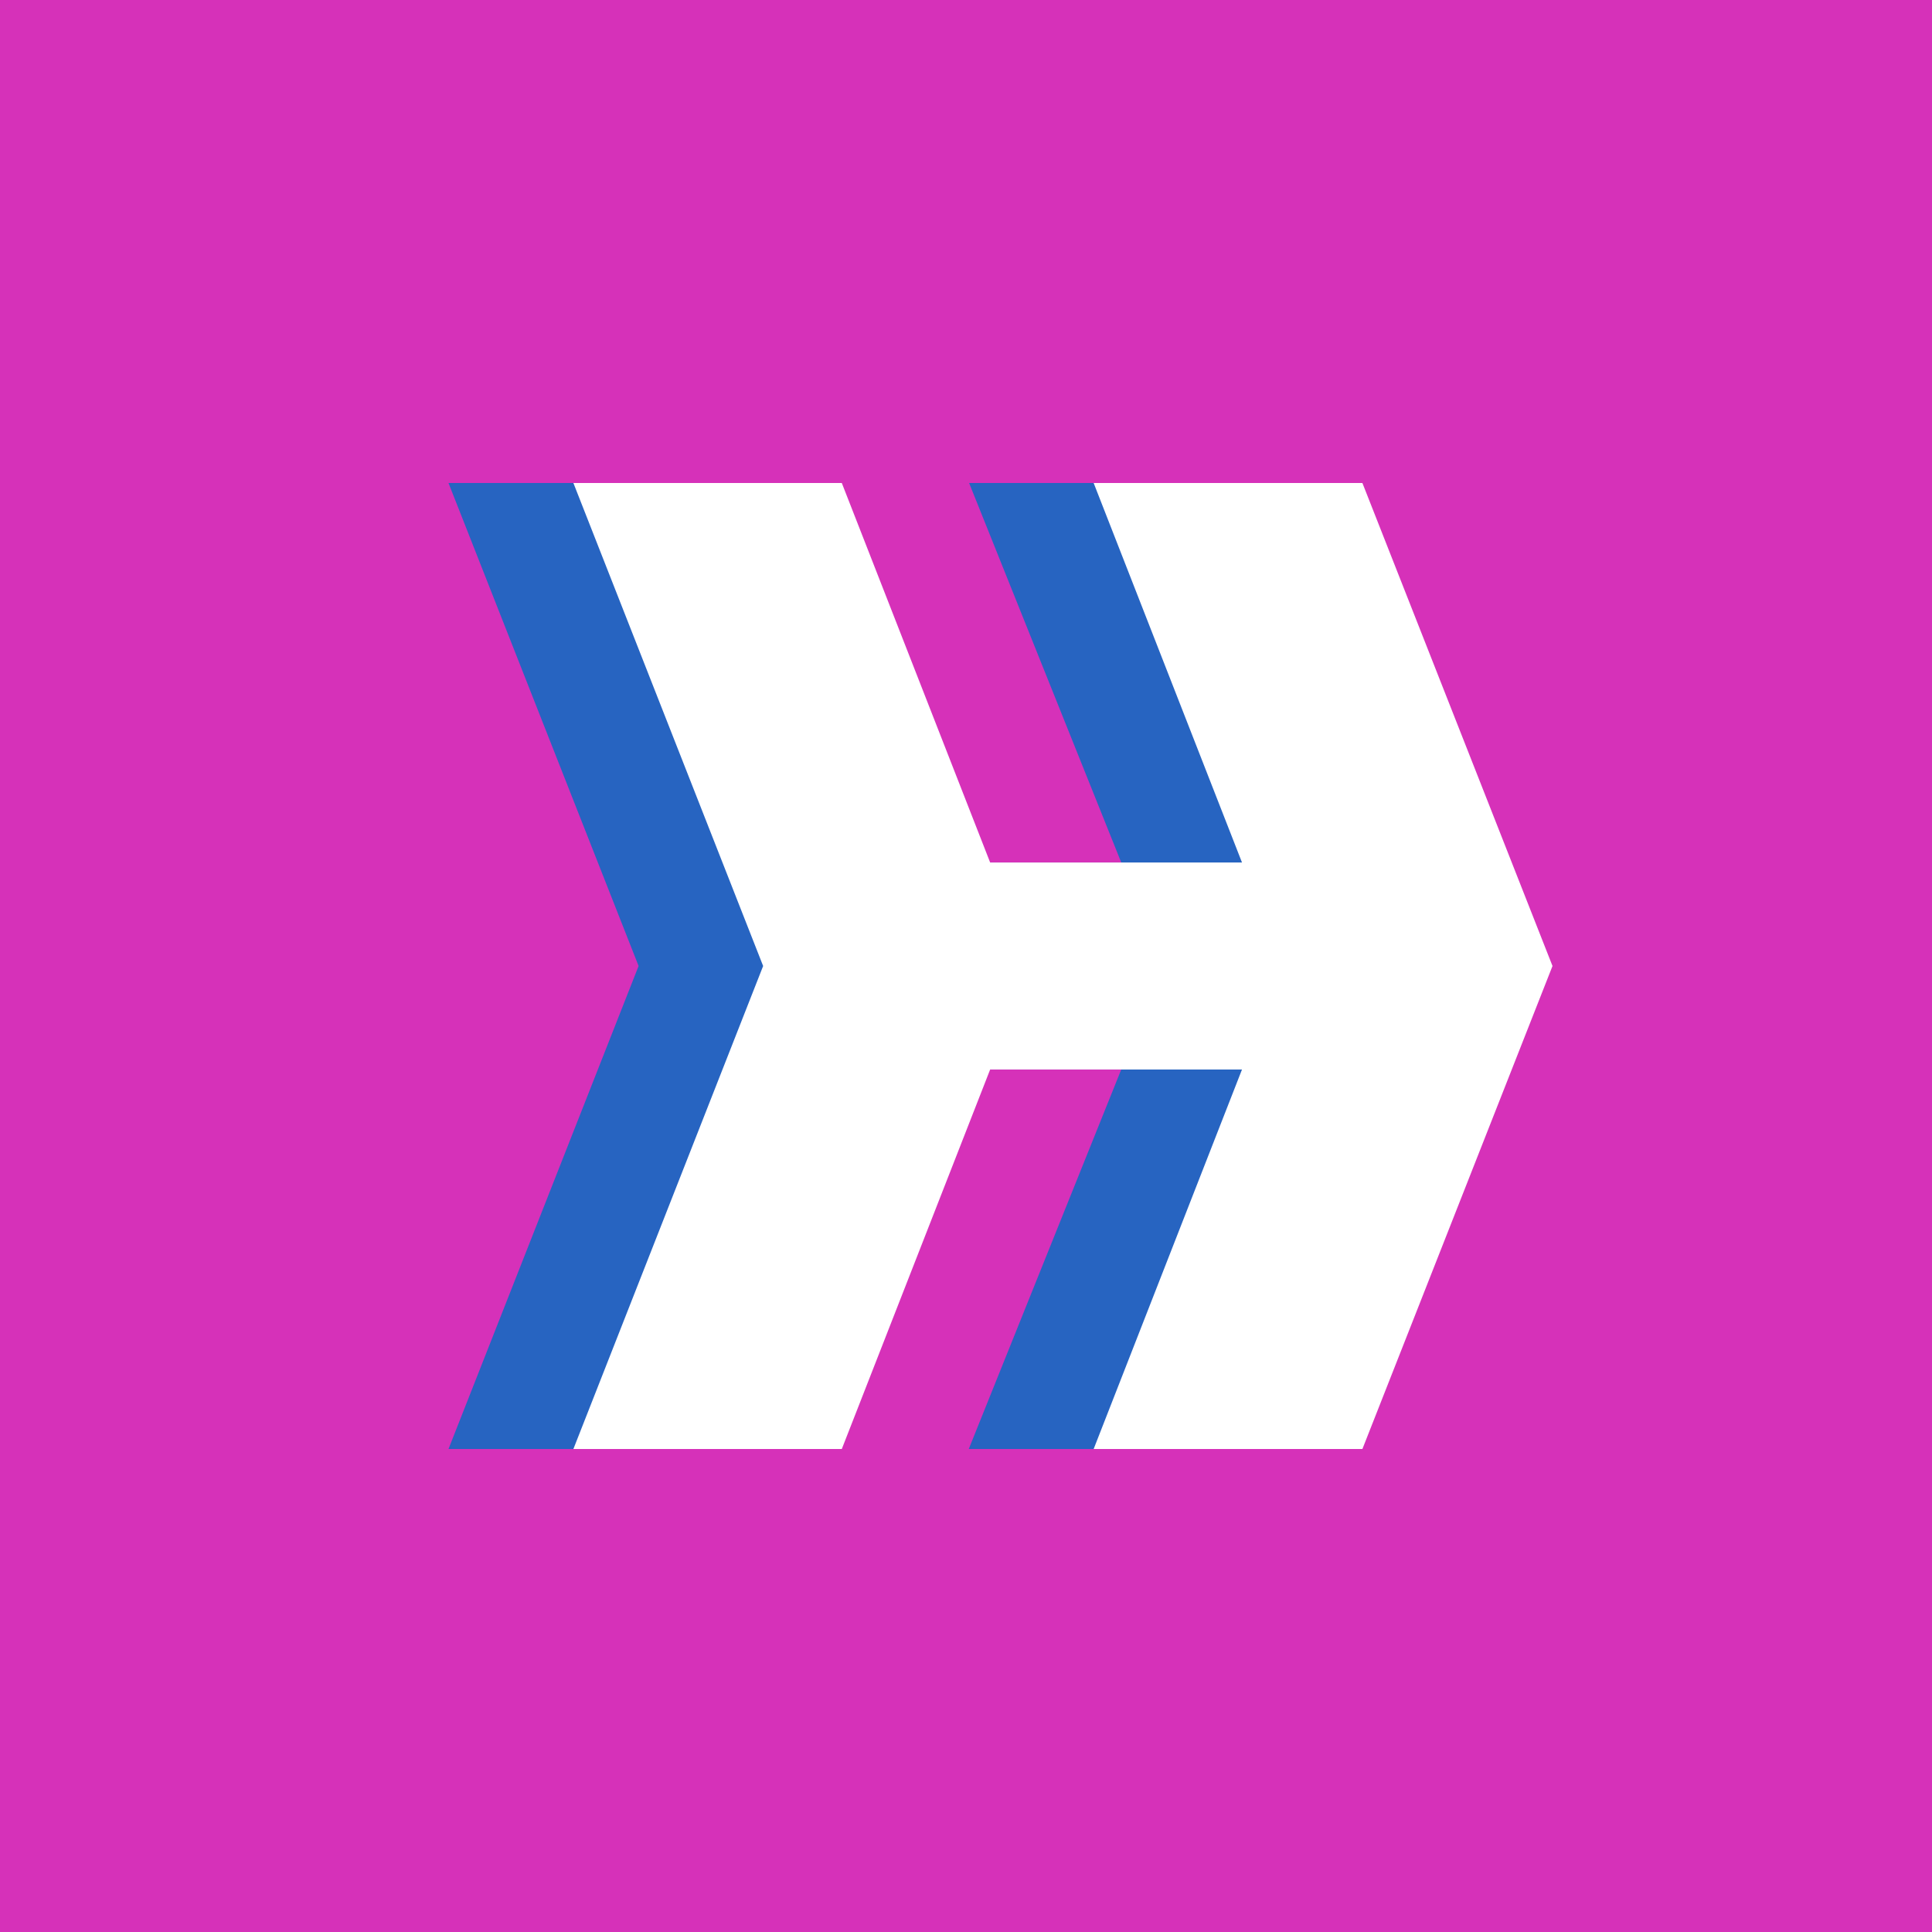
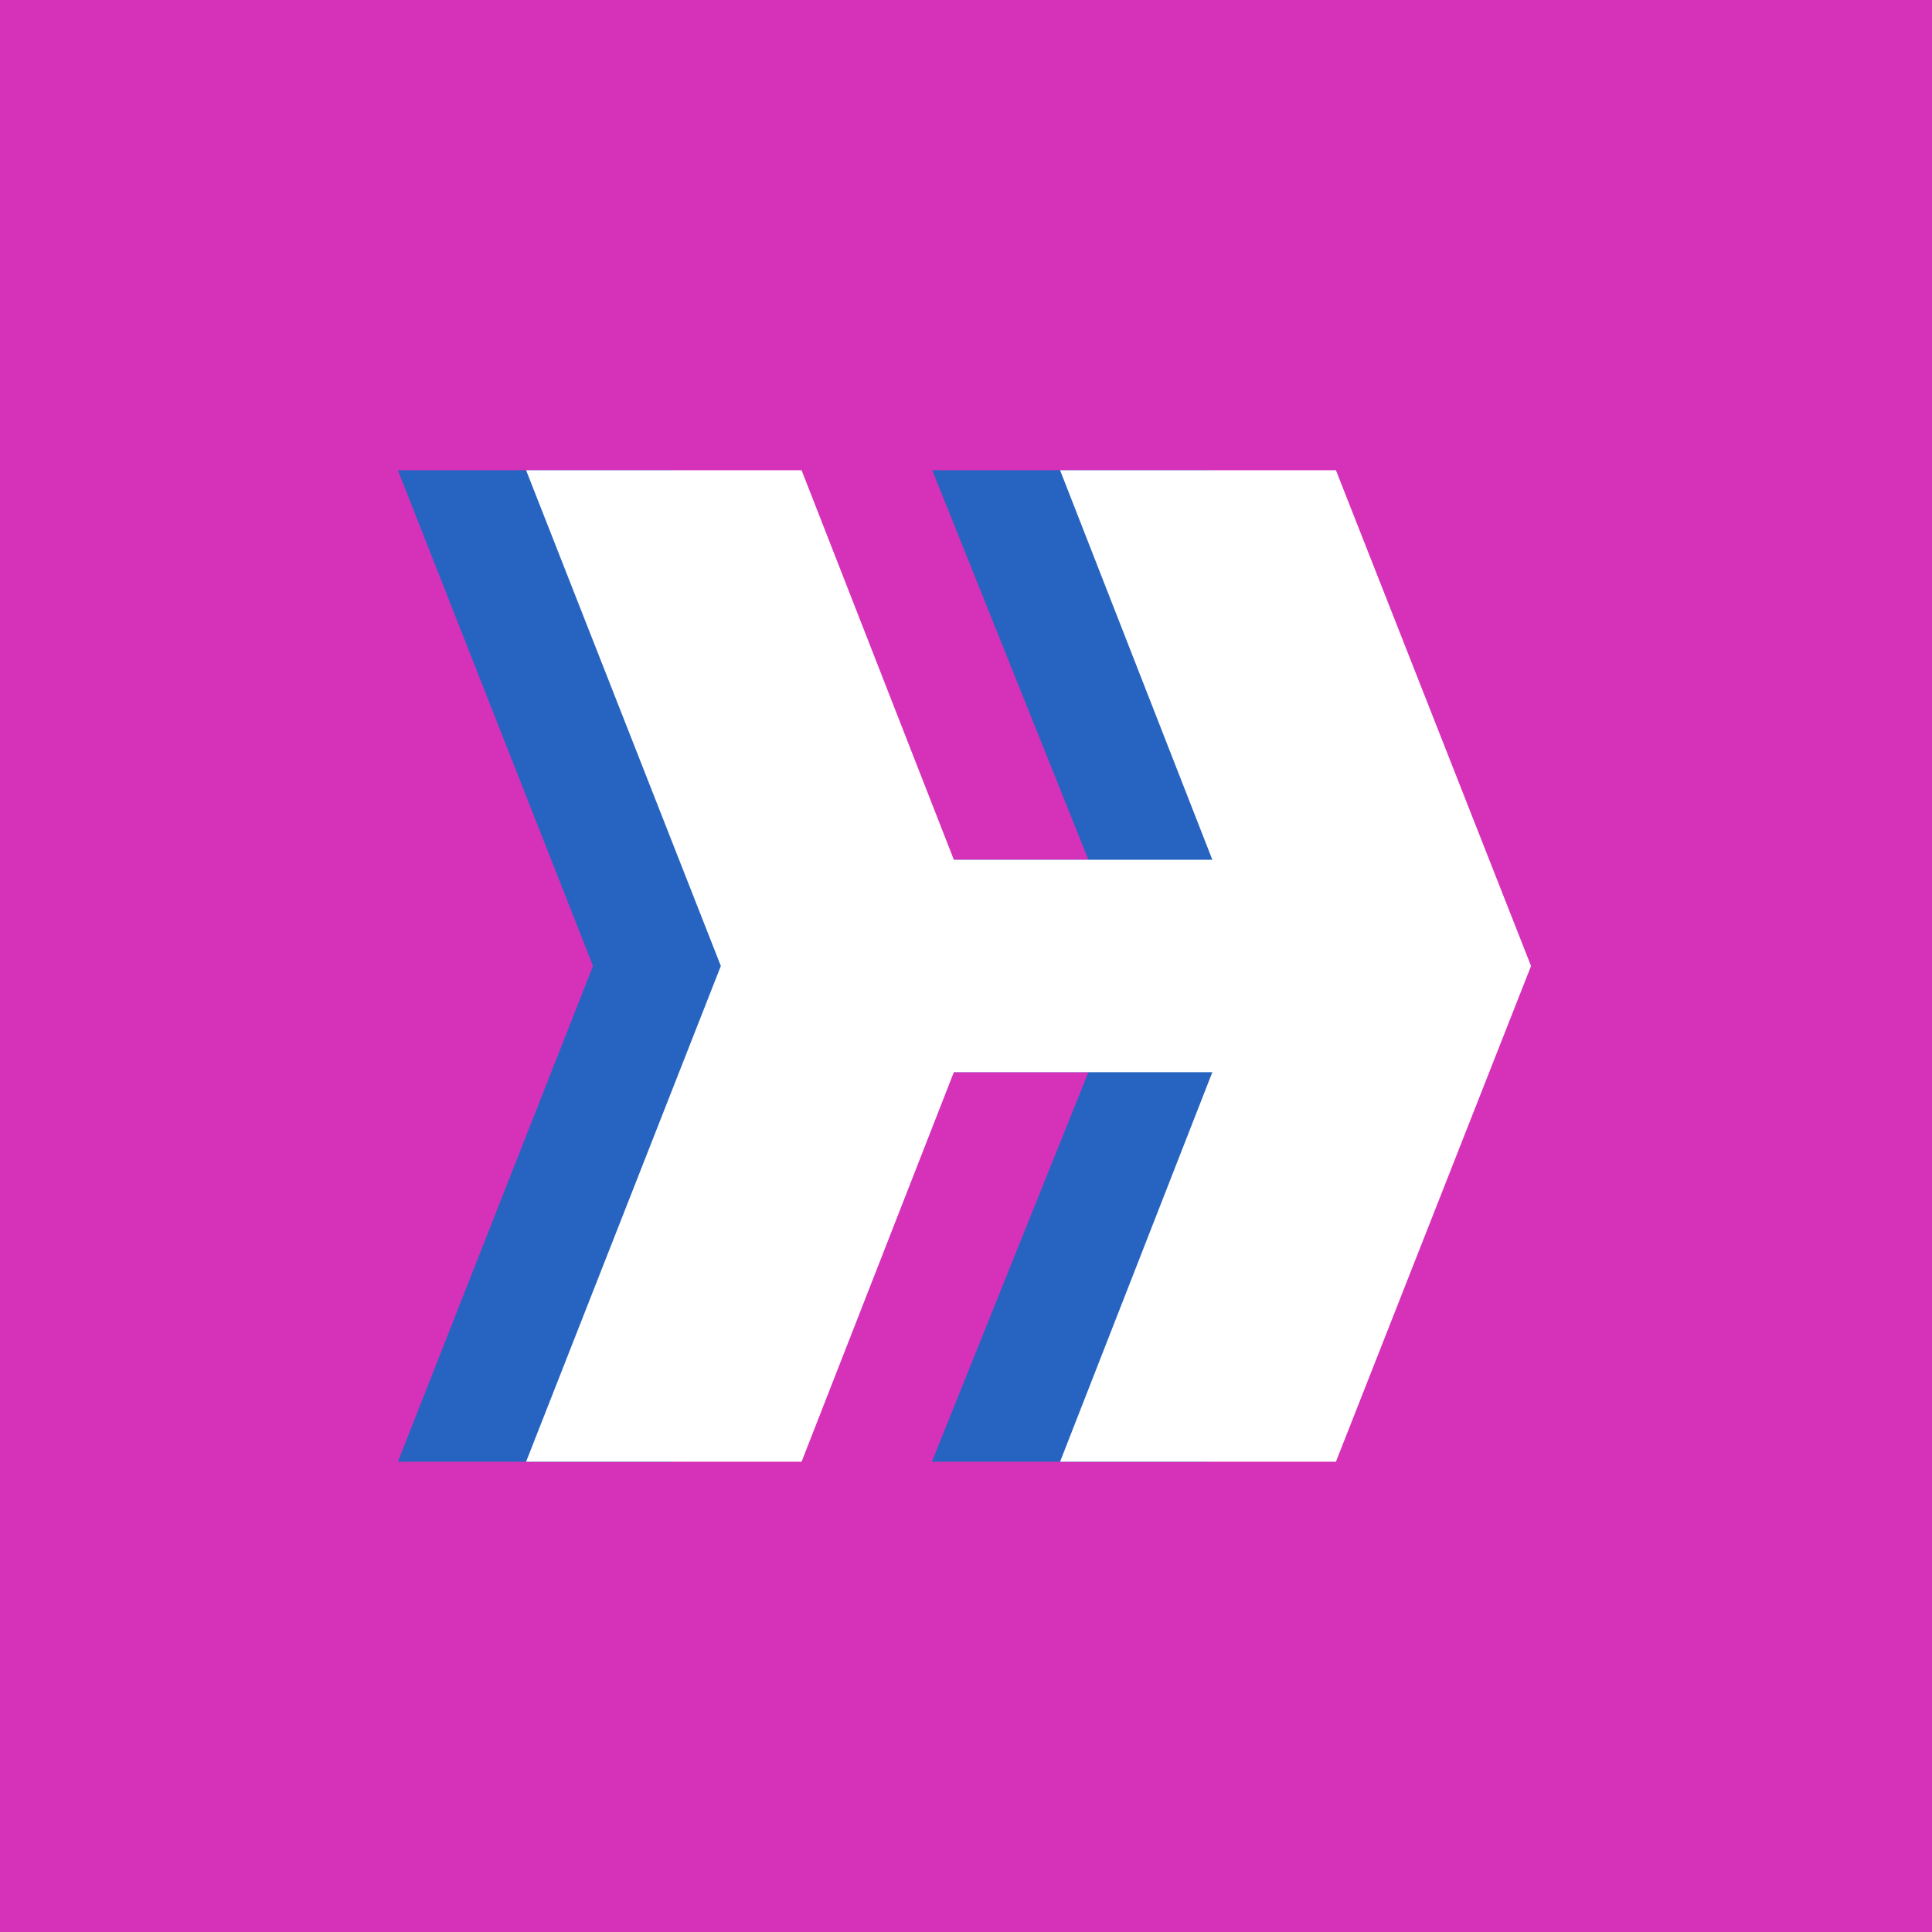
<svg xmlns="http://www.w3.org/2000/svg" viewBox="0 0 56 56">
  <rect x="0" y="0" width="56" height="56" fill="#D631B9" />
-   <path d="M25.2 25h7.3l-4.41-11h7.78l5.51 14-5.5 14h-7.8l4.42-11h-7.3l-4.42 11H13l5.51-14L13 14h7.78l4.42 11Z" fill="#2764C1" />
-   <path d="M28.7 25H36l-4.3-11h7.79L45 28l-5.51 14H31.7L36 31h-7.3l-4.3 11h-7.78l5.5-14-5.5-14h7.78l4.3 11Z" fill="#fff" />
+   <g transform="translate(-1.81,-0.74) scale(1.0264)">
+     <path d="M25.2 25h7.3l-4.41-11h7.78l5.51 14-5.5 14h-7.8l4.42-11h-7.3l-4.42 11H13l5.51-14L13 14h7.78l4.42 11Z" fill="#2764C1" />
+     <path d="M28.7 25H36l-4.3-11h7.79L45 28l-5.51 14H31.7L36 31h-7.3l-4.3 11h-7.78l5.5-14-5.5-14h7.78l4.3 11Z" fill="#fff" />
+   </g>
</svg>
